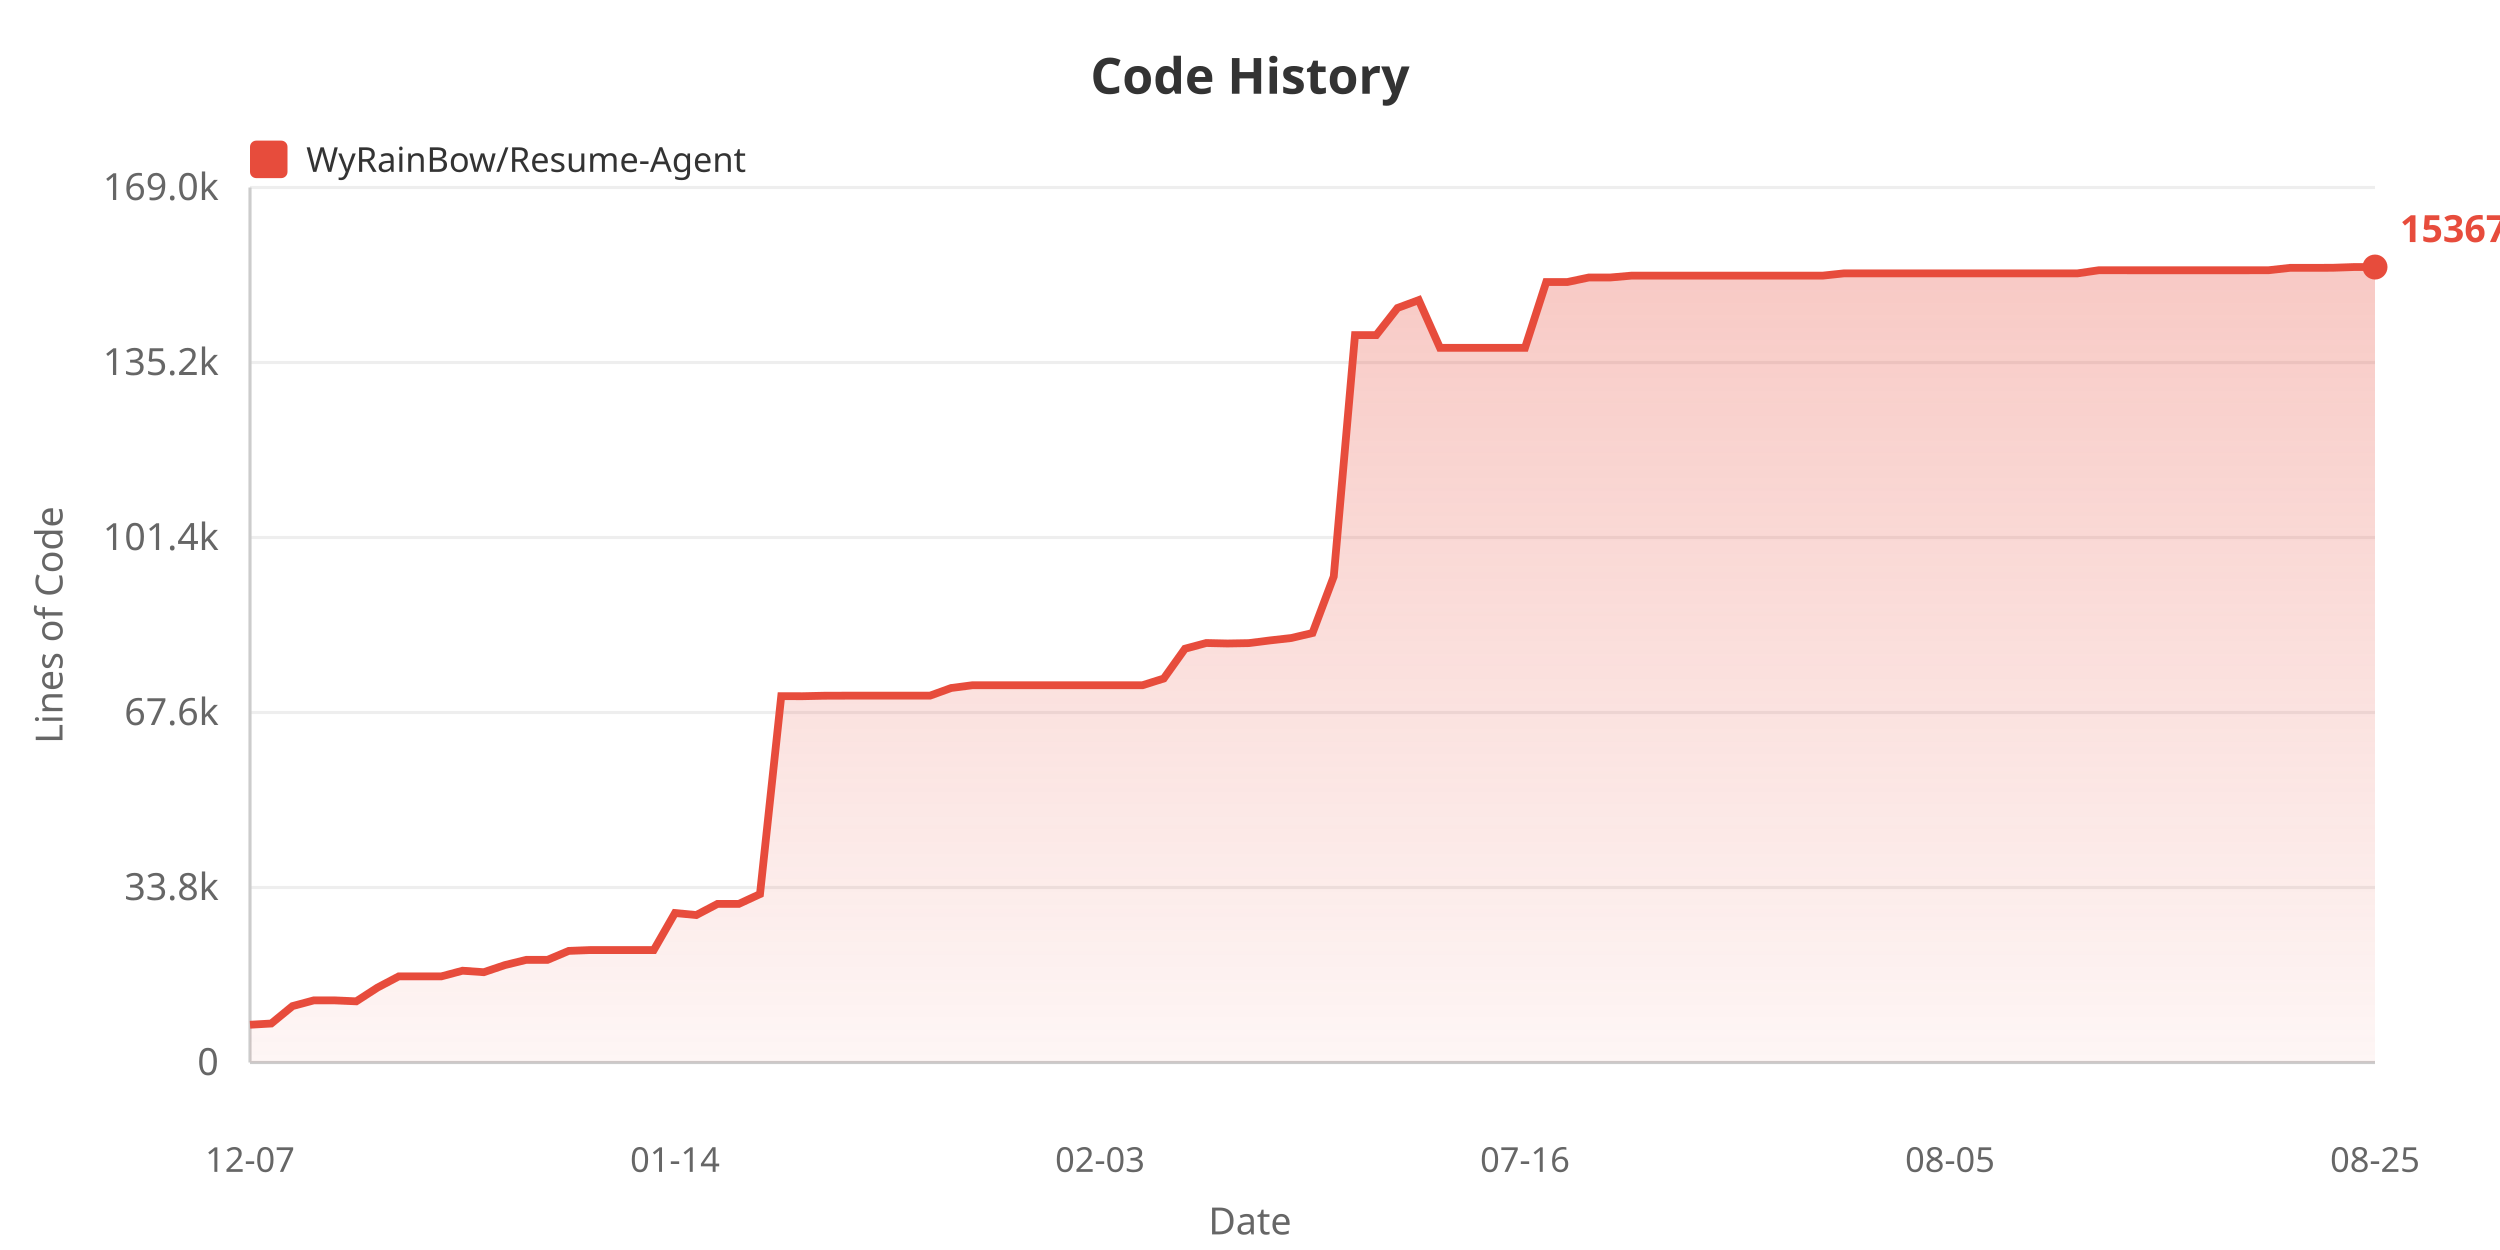
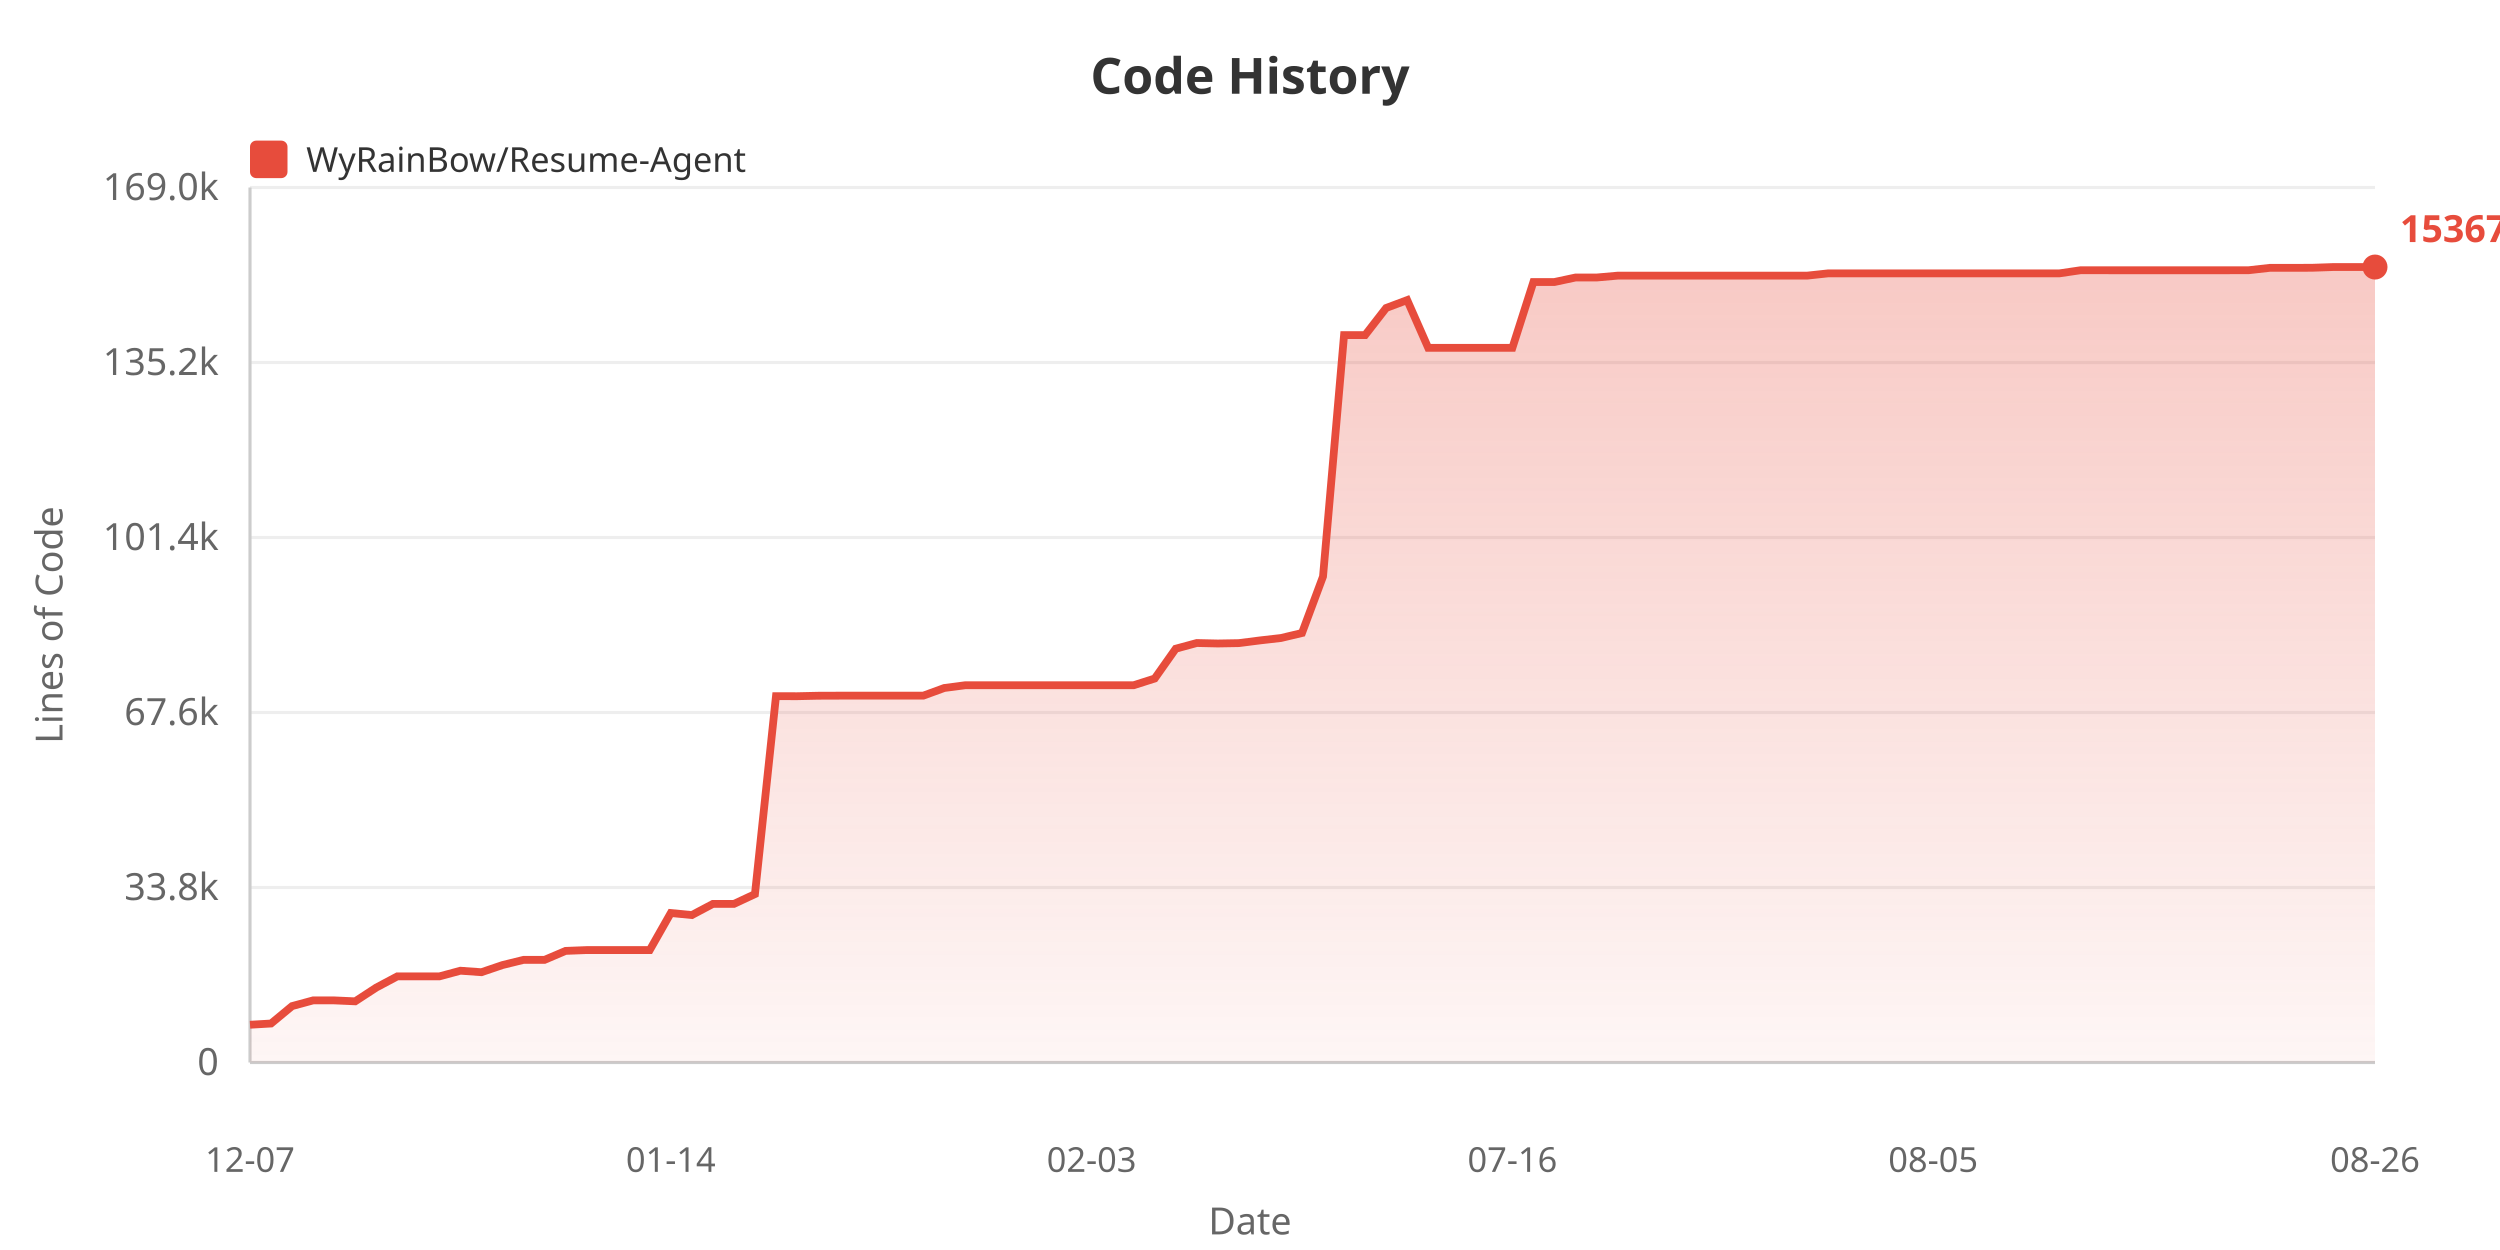
<svg xmlns="http://www.w3.org/2000/svg" width="800" height="400">
  <defs>
    <linearGradient id="areaGrad" x1="0%" y1="0%" x2="0%" y2="100%">
      <stop offset="0%" style="stop-color:#e74c3c;stop-opacity:0.3" />
      <stop offset="100%" style="stop-color:#e74c3c;stop-opacity:0.05" />
    </linearGradient>
  </defs>
  <rect width="100%" height="100%" fill="#ffffff" />
  <text x="400" y="30" fill="#333" font-size="16" font-weight="bold" text-anchor="middle" font-family="sans-serif">Code History</text>
  <rect x="80" y="45" width="12" height="12" fill="#e74c3c" rx="2" />
  <text x="98" y="55" fill="#333" font-size="11" font-family="sans-serif">WyRainBow/Resume-Agent</text>
  <text x="20" y="200" fill="#666" font-size="12" text-anchor="middle" font-family="sans-serif" transform="rotate(-90, 20, 200)">Lines of Code</text>
  <text x="70" y="344.0" fill="#666" font-size="12" text-anchor="end" font-family="sans-serif">0</text>
  <line x1="80" y1="340.0" x2="760" y2="340.0" stroke="#eee" stroke-width="1" />
  <text x="70" y="288.0" fill="#666" font-size="12" text-anchor="end" font-family="sans-serif">33.8k</text>
  <line x1="80" y1="284.0" x2="760" y2="284.0" stroke="#eee" stroke-width="1" />
  <text x="70" y="232.0" fill="#666" font-size="12" text-anchor="end" font-family="sans-serif">67.6k</text>
  <line x1="80" y1="228.0" x2="760" y2="228.0" stroke="#eee" stroke-width="1" />
  <text x="70" y="176.0" fill="#666" font-size="12" text-anchor="end" font-family="sans-serif">101.4k</text>
  <line x1="80" y1="172.0" x2="760" y2="172.0" stroke="#eee" stroke-width="1" />
  <text x="70" y="120.0" fill="#666" font-size="12" text-anchor="end" font-family="sans-serif">135.2k</text>
  <line x1="80" y1="116.0" x2="760" y2="116.0" stroke="#eee" stroke-width="1" />
  <text x="70" y="64.0" fill="#666" font-size="12" text-anchor="end" font-family="sans-serif">169.0k</text>
  <line x1="80" y1="60.0" x2="760" y2="60.0" stroke="#eee" stroke-width="1" />
  <line x1="80" y1="60" x2="80" y2="340" stroke="#ccc" stroke-width="1" />
  <line x1="80" y1="340" x2="760" y2="340" stroke="#ccc" stroke-width="1" />
-   <polygon points="80,340 80.0,327.92 86.8,327.524 93.6,321.951 100.4,320.124 107.2,320.124 114.0,320.426 120.8,316.026 127.6,312.445 134.4,312.445 141.2,312.445 148.0,310.63 154.8,311.108 161.6,308.819 168.4,307.159 175.2,307.159 182.0,304.287 188.8,304.02 195.6,304.02 202.4,304.02 209.2,304.02 216.0,292.164 222.8,292.821 229.6,289.252 236.4,289.252 243.2,286.108 250.0,222.77 256.8,222.787 263.6,222.636 270.4,222.611 277.2,222.611 284.0,222.611 290.8,222.611 297.6,222.611 304.4,220.153 311.2,219.272 318.0,219.272 324.8,219.272 331.6,219.272 338.4,219.272 345.2,219.272 352.0,219.272 358.8,219.272 365.6,219.272 372.4,217.127 379.2,207.587 386.0,205.764 392.8,205.919 399.6,205.798 406.4,204.935 413.2,204.165 420.0,202.562 426.8,184.483 433.6,107.237 440.4,107.237 447.2,98.557 454,96.028 460.8,111.315 467.6,111.315 474.4,111.315 481.2,111.315 488.0,111.31 494.8,90.243 501.6,90.243 508.4,88.806 515.2,88.806 522.0,88.211 528.8,88.211 535.6,88.211 542.4,88.211 549.2,88.211 556.0,88.211 562.8,88.211 569.6,88.211 576.4,88.211 583.2,88.211 590.0,87.484 596.8,87.484 603.6,87.475 610.4,87.475 617.2,87.475 624.0,87.475 630.8,87.475 637.6,87.475 644.4,87.475 651.2,87.475 658.0,87.475 664.8,87.475 671.6,86.483 678.4,86.483 685.2,86.485 692.0,86.485 698.8,86.485 705.6,86.485 712.4,86.485 719.2,86.485 726.0,86.468 732.8,85.71 739.6,85.71 746.4,85.69 753.2,85.455 760.0,85.455 760.0,340" fill="url(#areaGrad)" />
-   <polyline points="80.0,327.92 86.8,327.524 93.6,321.951 100.4,320.124 107.2,320.124 114.0,320.426 120.8,316.026 127.6,312.445 134.4,312.445 141.2,312.445 148.0,310.63 154.8,311.108 161.6,308.819 168.4,307.159 175.2,307.159 182.0,304.287 188.8,304.02 195.6,304.02 202.4,304.02 209.2,304.02 216.0,292.164 222.8,292.821 229.6,289.252 236.4,289.252 243.2,286.108 250.0,222.77 256.8,222.787 263.6,222.636 270.4,222.611 277.2,222.611 284.0,222.611 290.8,222.611 297.6,222.611 304.4,220.153 311.2,219.272 318.0,219.272 324.8,219.272 331.6,219.272 338.4,219.272 345.2,219.272 352.0,219.272 358.8,219.272 365.6,219.272 372.4,217.127 379.2,207.587 386.0,205.764 392.8,205.919 399.6,205.798 406.4,204.935 413.2,204.165 420.0,202.562 426.8,184.483 433.6,107.237 440.4,107.237 447.2,98.557 454,96.028 460.8,111.315 467.6,111.315 474.4,111.315 481.2,111.315 488.0,111.31 494.8,90.243 501.6,90.243 508.4,88.806 515.2,88.806 522.0,88.211 528.8,88.211 535.6,88.211 542.4,88.211 549.2,88.211 556.0,88.211 562.8,88.211 569.6,88.211 576.4,88.211 583.2,88.211 590.0,87.484 596.8,87.484 603.6,87.475 610.4,87.475 617.2,87.475 624.0,87.475 630.8,87.475 637.6,87.475 644.4,87.475 651.2,87.475 658.0,87.475 664.8,87.475 671.6,86.483 678.4,86.483 685.2,86.485 692.0,86.485 698.8,86.485 705.6,86.485 712.4,86.485 719.2,86.485 726.0,86.468 732.8,85.71 739.6,85.71 746.4,85.69 753.2,85.455 760.0,85.455" fill="none" stroke="#e74c3c" stroke-width="2.5" />
+   <polygon points="80,340 80.0,327.92 86.733,327.524 93.465,321.951 100.198,320.124 106.931,320.124 113.663,320.426 120.396,316.026 127.129,312.445 133.861,312.445 140.594,312.445 147.327,310.63 154.059,311.108 160.792,308.819 167.525,307.159 174.257,307.159 180.99,304.287 187.723,304.02 194.455,304.02 201.188,304.02 207.921,304.02 214.653,292.164 221.386,292.821 228.119,289.252 234.851,289.252 241.584,286.108 248.317,222.77 255.05,222.787 261.782,222.636 268.515,222.611 275.248,222.611 281.98,222.611 288.713,222.611 295.446,222.611 302.178,220.153 308.911,219.272 315.644,219.272 322.376,219.272 329.109,219.272 335.842,219.272 342.574,219.272 349.307,219.272 356.04,219.272 362.772,219.272 369.505,217.127 376.238,207.587 382.97,205.764 389.703,205.919 396.436,205.798 403.168,204.935 409.901,204.165 416.634,202.562 423.366,184.483 430.099,107.237 436.832,107.237 443.564,98.557 450.297,96.028 457.03,111.315 463.762,111.315 470.495,111.315 477.228,111.315 483.96,111.31 490.693,90.243 497.426,90.243 504.158,88.806 510.891,88.806 517.624,88.211 524.356,88.211 531.089,88.211 537.822,88.211 544.554,88.211 551.287,88.211 558.02,88.211 564.752,88.211 571.485,88.211 578.218,88.211 584.95,87.484 591.683,87.484 598.416,87.475 605.149,87.475 611.881,87.475 618.614,87.475 625.347,87.475 632.079,87.475 638.812,87.475 645.545,87.475 652.277,87.475 659.01,87.475 665.743,86.483 672.475,86.483 679.208,86.485 685.941,86.485 692.673,86.485 699.406,86.485 706.139,86.485 712.871,86.485 719.604,86.468 726.337,85.71 733.069,85.71 739.802,85.69 746.535,85.455 753.267,85.455 760.0,85.455 760.0,340" fill="url(#areaGrad)" />
+   <polyline points="80.0,327.92 86.733,327.524 93.465,321.951 100.198,320.124 106.931,320.124 113.663,320.426 120.396,316.026 127.129,312.445 133.861,312.445 140.594,312.445 147.327,310.63 154.059,311.108 160.792,308.819 167.525,307.159 174.257,307.159 180.99,304.287 187.723,304.02 194.455,304.02 201.188,304.02 207.921,304.02 214.653,292.164 221.386,292.821 228.119,289.252 234.851,289.252 241.584,286.108 248.317,222.77 255.05,222.787 261.782,222.636 268.515,222.611 275.248,222.611 281.98,222.611 288.713,222.611 295.446,222.611 302.178,220.153 308.911,219.272 315.644,219.272 322.376,219.272 329.109,219.272 335.842,219.272 342.574,219.272 349.307,219.272 356.04,219.272 362.772,219.272 369.505,217.127 376.238,207.587 382.97,205.764 389.703,205.919 396.436,205.798 403.168,204.935 409.901,204.165 416.634,202.562 423.366,184.483 430.099,107.237 436.832,107.237 443.564,98.557 450.297,96.028 457.03,111.315 463.762,111.315 470.495,111.315 477.228,111.315 483.96,111.31 490.693,90.243 497.426,90.243 504.158,88.806 510.891,88.806 517.624,88.211 524.356,88.211 531.089,88.211 537.822,88.211 544.554,88.211 551.287,88.211 558.02,88.211 564.752,88.211 571.485,88.211 578.218,88.211 584.95,87.484 591.683,87.484 598.416,87.475 605.149,87.475 611.881,87.475 618.614,87.475 625.347,87.475 632.079,87.475 638.812,87.475 645.545,87.475 652.277,87.475 659.01,87.475 665.743,86.483 672.475,86.483 679.208,86.485 685.941,86.485 692.673,86.485 699.406,86.485 706.139,86.485 712.871,86.485 719.604,86.468 726.337,85.71 733.069,85.71 739.802,85.69 746.535,85.455 753.267,85.455 760.0,85.455" fill="none" stroke="#e74c3c" stroke-width="2.5" />
  <text x="80.0" y="375" fill="#666" font-size="11" text-anchor="middle" font-family="sans-serif">12-07</text>
-   <text x="216.0" y="375" fill="#666" font-size="11" text-anchor="middle" font-family="sans-serif">01-14</text>
-   <text x="352.0" y="375" fill="#666" font-size="11" text-anchor="middle" font-family="sans-serif">02-03</text>
-   <text x="488.0" y="375" fill="#666" font-size="11" text-anchor="middle" font-family="sans-serif">07-16</text>
-   <text x="624.0" y="375" fill="#666" font-size="11" text-anchor="middle" font-family="sans-serif">08-05</text>
-   <text x="760.0" y="375" fill="#666" font-size="11" text-anchor="middle" font-family="sans-serif">08-25</text>
+   <text x="214.653" y="375" fill="#666" font-size="11" text-anchor="middle" font-family="sans-serif">01-14</text>
+   <text x="349.307" y="375" fill="#666" font-size="11" text-anchor="middle" font-family="sans-serif">02-03</text>
+   <text x="483.96" y="375" fill="#666" font-size="11" text-anchor="middle" font-family="sans-serif">07-16</text>
+   <text x="618.614" y="375" fill="#666" font-size="11" text-anchor="middle" font-family="sans-serif">08-05</text>
+   <text x="760.0" y="375" fill="#666" font-size="11" text-anchor="middle" font-family="sans-serif">08-26</text>
  <text x="400" y="395" fill="#666" font-size="12" text-anchor="middle" font-family="sans-serif">Date</text>
  <circle cx="760.0" cy="85.455" r="4" fill="#e74c3c" />
  <text x="768.0" y="77.455" fill="#e74c3c" font-size="12" font-weight="bold" font-family="sans-serif">153670</text>
</svg>
